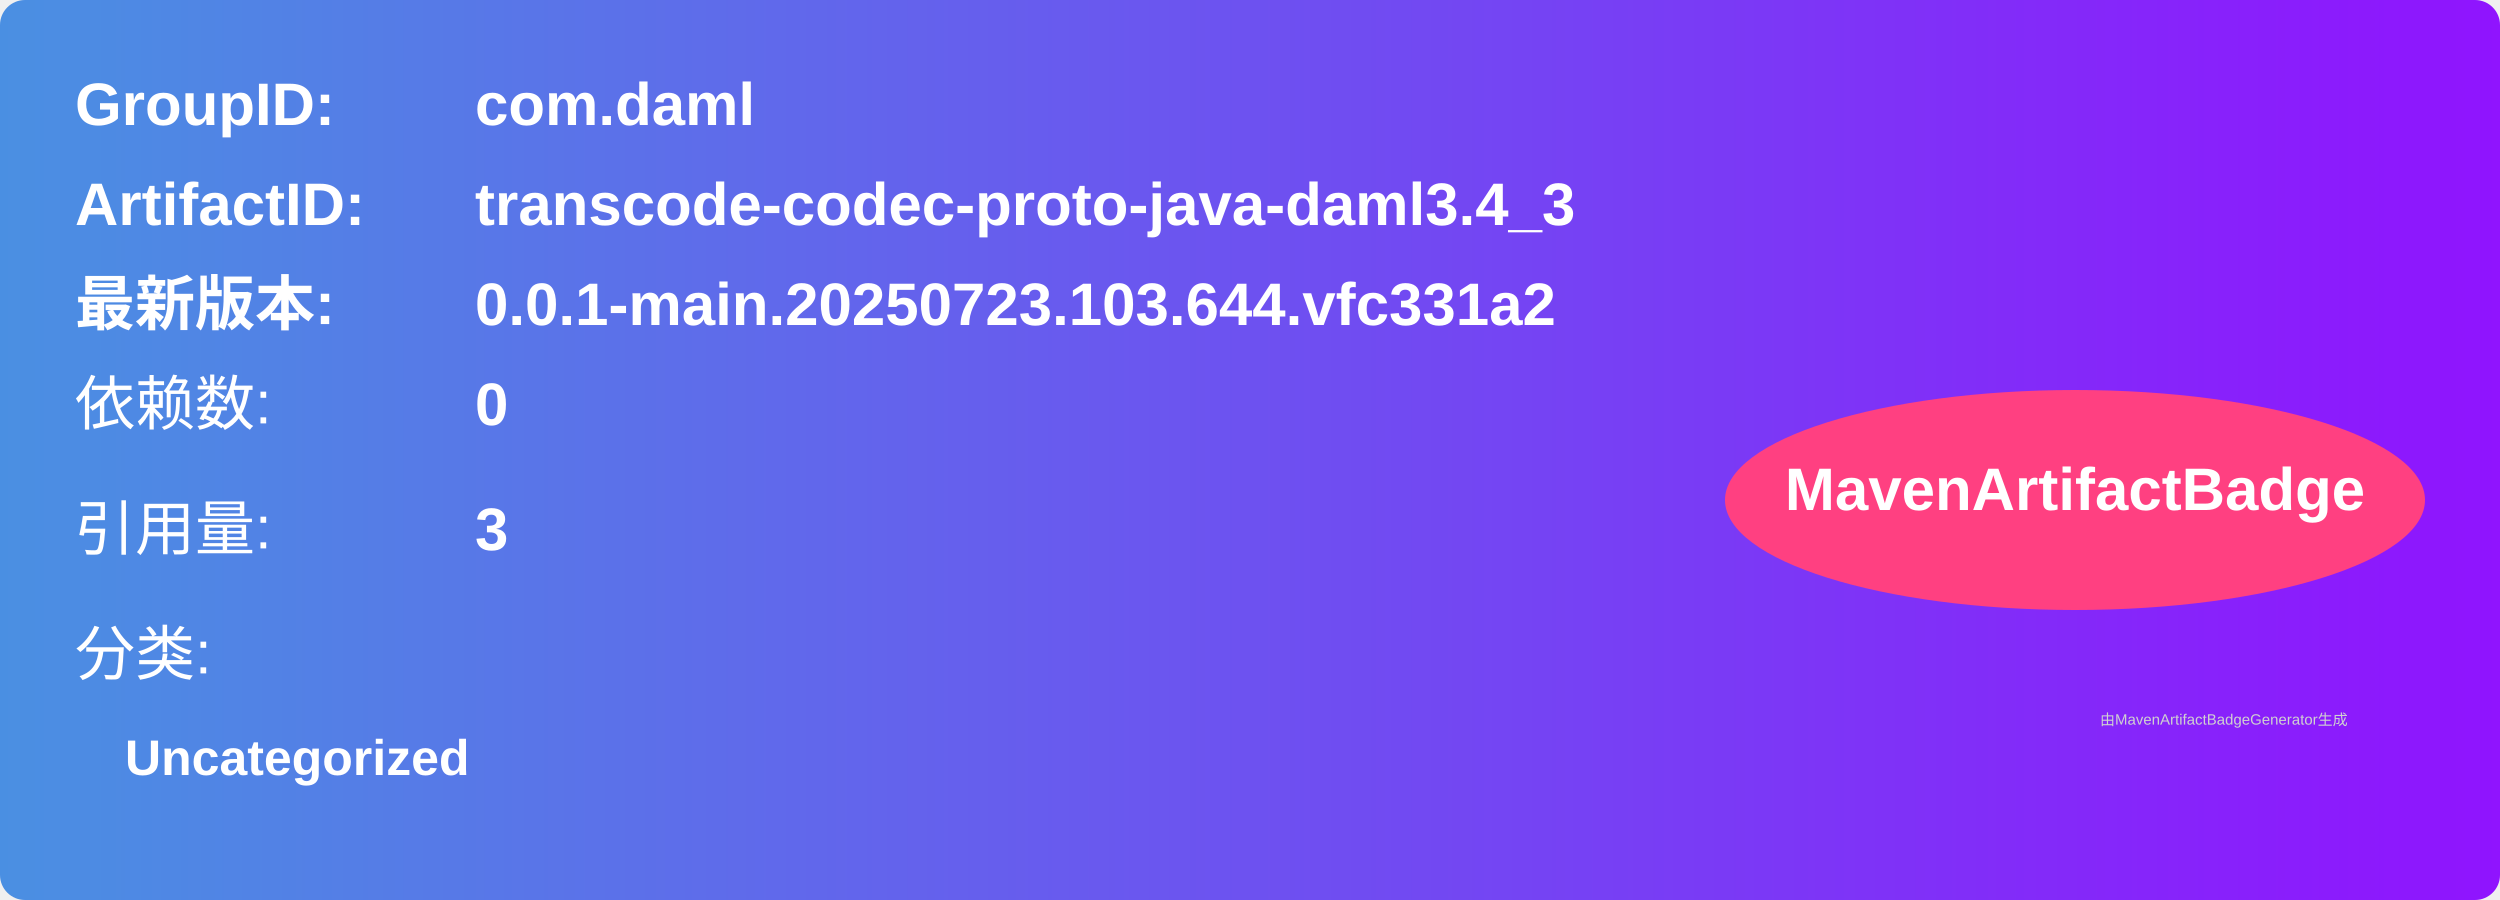
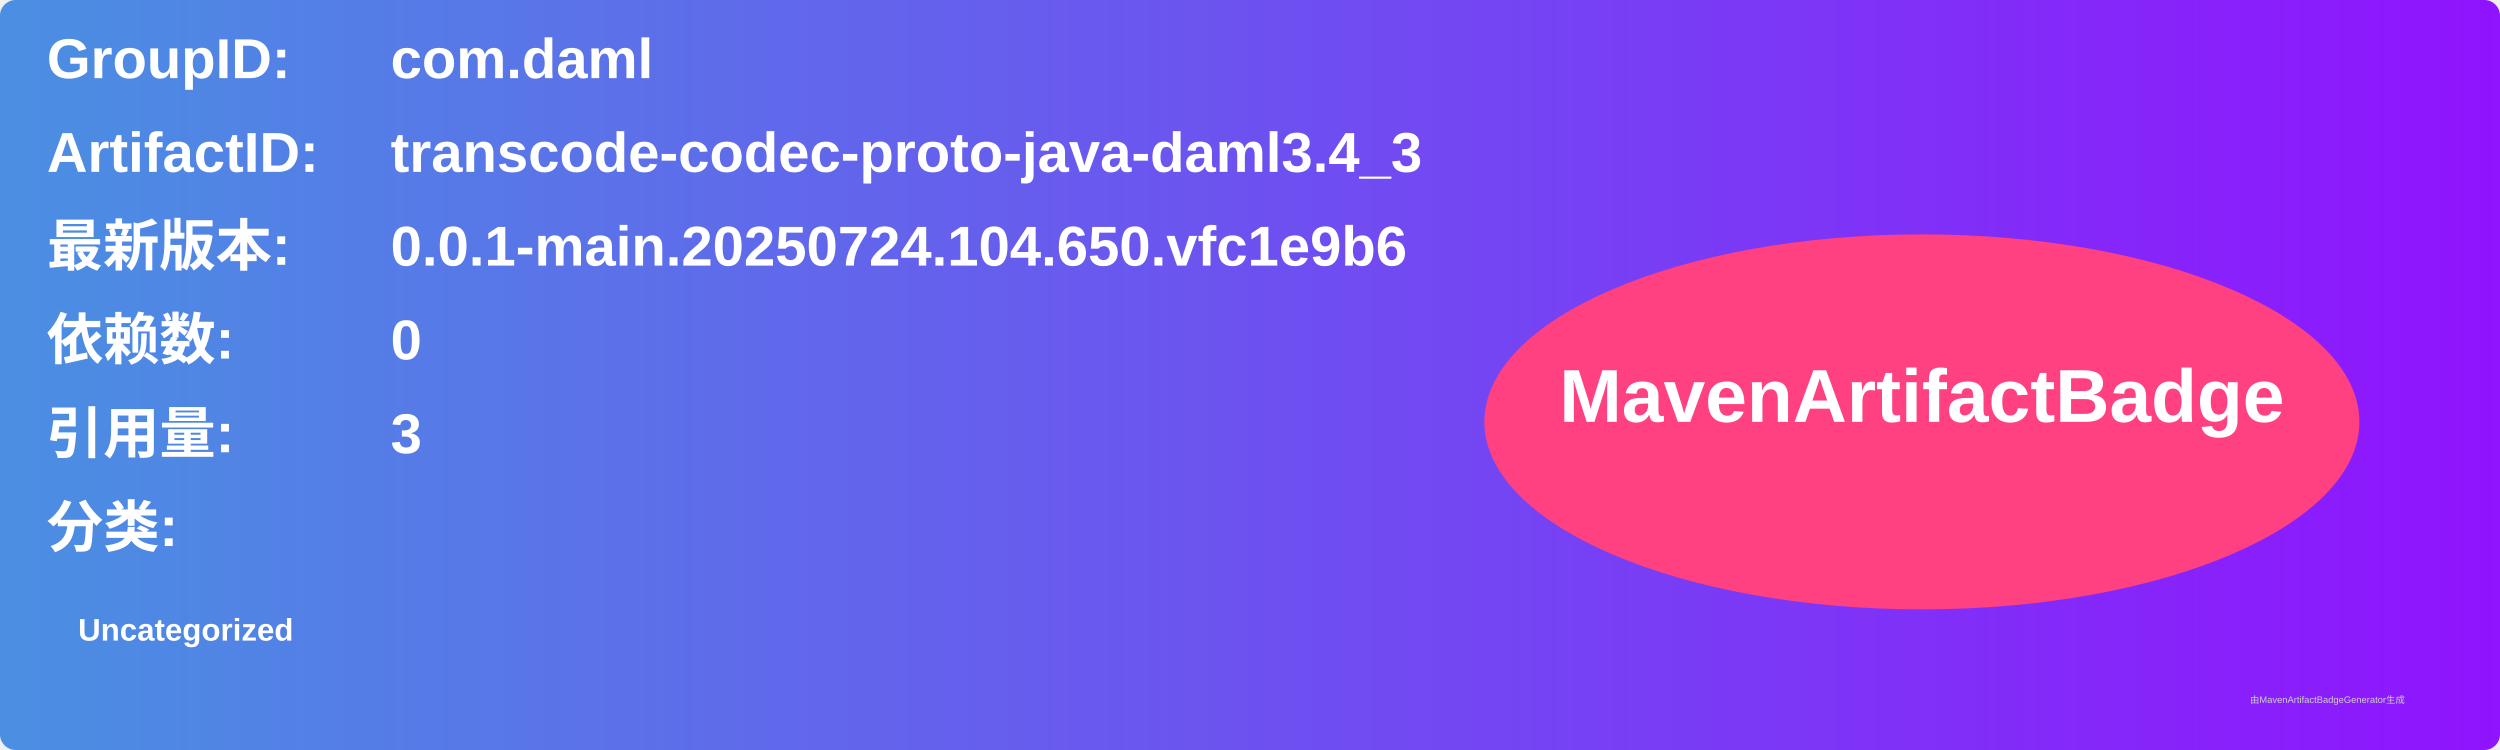
- <svg xmlns="http://www.w3.org/2000/svg" width="500" height="180" viewBox="0 0 500 180">
+ <svg xmlns="http://www.w3.org/2000/svg" width="800" height="240" viewBox="0 0 800 240">
  <linearGradient id="grad" x1="0%" y1="0%" x2="100%" y2="0%">
    <stop offset="0%" stop-color="#4a90e2" />
    <stop offset="100%" stop-color="#9013fe" />
  </linearGradient>
  <rect width="100%" height="100%" rx="5" ry="5" fill="url(#grad)" />
  <g transform="translate(15, 15)">
-     <text x="0" y="10" font-family="Arial" font-size="12" fill="white" font-weight="bold" width="260">GroupID:</text>
-     <text x="80" y="10" font-family="Arial" font-size="12" fill="white" font-weight="bold" width="260">com.daml</text>
-     <text x="0" y="30" font-family="Arial" font-size="12" fill="white" font-weight="bold" width="260">ArtifactID:</text>
-     <text x="80" y="30" font-family="Arial" font-size="12" fill="white" font-weight="bold" width="260">transcode-codec-proto-java-daml3.4_3</text>
-     <text x="0" y="50" font-family="Arial" font-size="12" fill="white" font-weight="bold">最新版本:</text>
-     <text x="80" y="50" font-family="Arial" font-size="12" fill="white" font-weight="bold">
-       <tspan font-weight="bold">0.0.1-main.20250723.103.644.vfc331a2</tspan>
+     <text x="0" y="10" font-family="Arial" font-size="18" fill="white" font-weight="bold" width="260">GroupID:</text>
+     <text x="110" y="10" font-family="Arial" font-size="18" fill="white" font-weight="bold" width="460">com.daml</text>
+     <text x="0" y="40" font-family="Arial" font-size="18" fill="white" font-weight="bold" width="260">ArtifactID:</text>
+     <text x="110" y="40" font-family="Arial" font-size="18" fill="white" font-weight="bold" width="460">transcode-codec-proto-java-daml3.4_3</text>
+     <text x="0" y="70" font-family="Arial" font-size="18" fill="white" font-weight="bold">最新版本:</text>
+     <text x="110" y="70" font-family="Arial" font-size="18" fill="white" font-weight="bold">
+       <tspan font-weight="bold">0.0.1-main.20250724.104.650.vfc1e9b6</tspan>
    </text>
-     <text x="0" y="70" font-family="Arial" font-size="12" fill="white">依赖数: </text>
-     <text x="80" y="70" font-family="Arial" font-size="12" fill="white">
+     <text x="0" y="100" font-family="Arial" font-size="18" fill="white" font-weight="bold">依赖数: </text>
+     <text x="110" y="100" font-family="Arial" font-size="18" fill="white">
      <tspan font-weight="bold">0</tspan>
    </text>
-     <text x="0" y="95" font-family="Arial" font-size="12" fill="white">引用量: </text>
-     <text x="80" y="95" font-family="Arial" font-size="12" fill="white">
+     <text x="0" y="130" font-family="Arial" font-size="18" fill="white" font-weight="bold">引用量: </text>
+     <text x="110" y="130" font-family="Arial" font-size="18" fill="white">
      <tspan font-weight="bold">3</tspan>
    </text>
-     <text x="0" y="120" font-family="Arial" font-size="12" fill="white">分类:</text>
-     <text x="10" y="140" font-family="Arial" font-size="10" fill="white">
+     <text x="0" y="160" font-family="Arial" font-size="18" fill="white" font-weight="bold">分类:</text>
+     <text x="10" y="190" font-family="Arial" font-size="10" fill="white">
      <tspan font-weight="bold">Uncategorized</tspan>
    </text>
-     <ellipse cx="400" cy="85" rx="70" ry="22" fill="#ff4081" />
-     <text x="400" y="87" text-anchor="middle" font-family="Arial" font-size="12" fill="white" font-weight="bold">MavenArtifactBadge</text>
+     <ellipse cx="600" cy="120" rx="140" ry="60" fill="#ff4081" />
+     <text x="600" y="120" text-anchor="middle" font-family="Arial" font-size="24" fill="white" font-weight="bold">MavenArtifactBadge</text>
  </g>
-   <text x="420" y="145" font-family="Arial" font-size="3" fill="#d0d0d0">
-     由MavenArtifactBadgeGenerator生成
-   </text>
+   <text x="720" y="225" font-family="Arial" font-size="3" fill="#d0d0d0">由MavenArtifactBadgeGenerator生成</text>
</svg>
